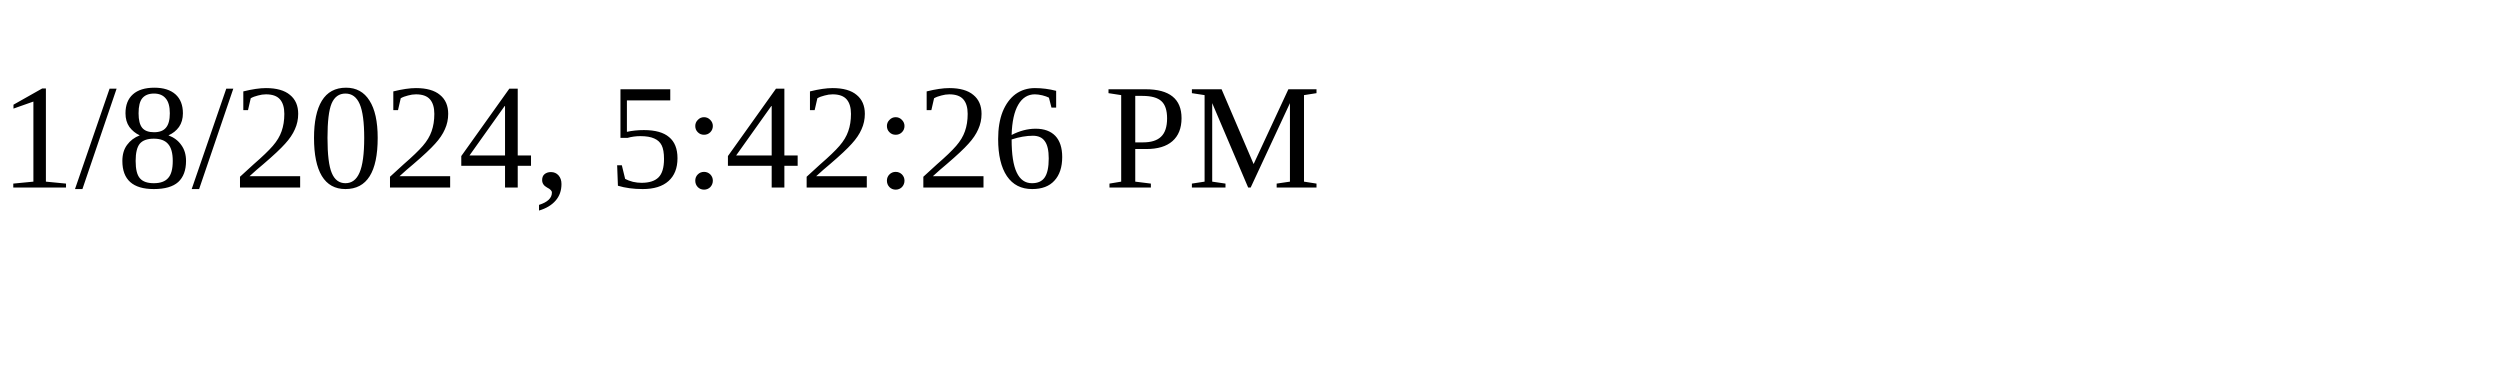
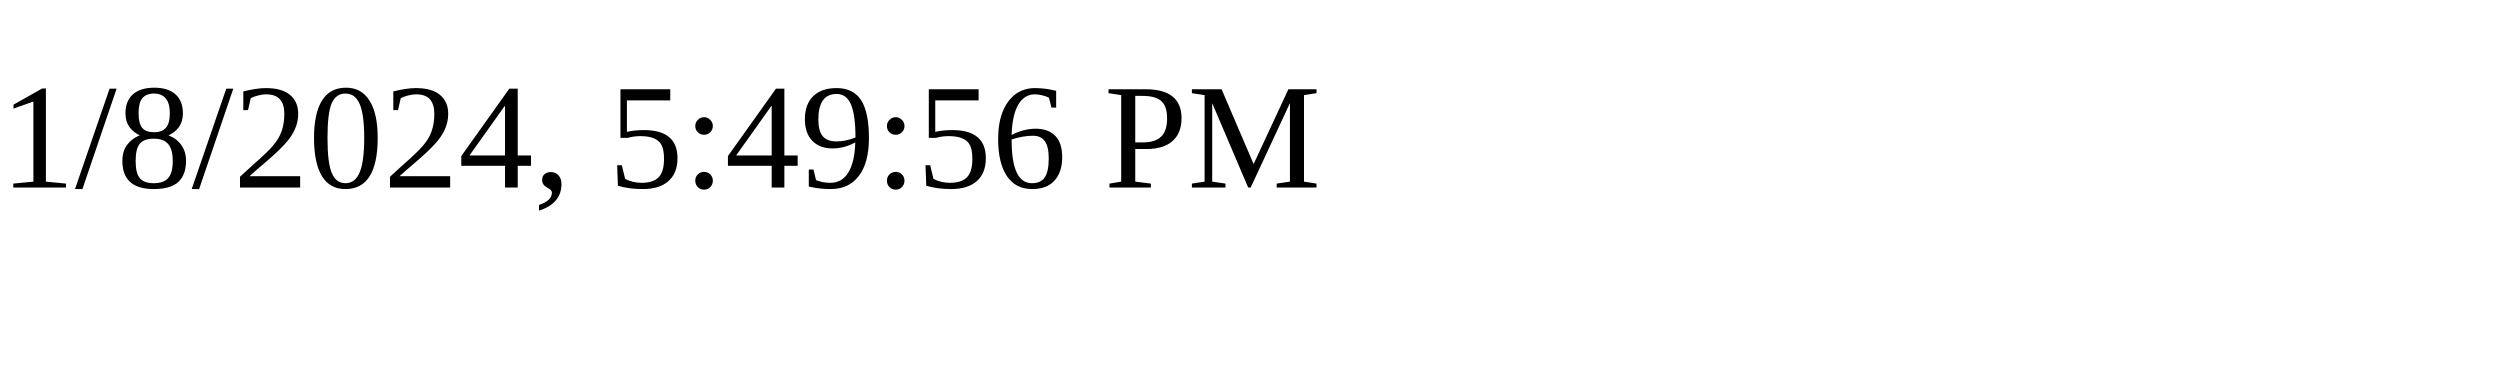
<svg xmlns="http://www.w3.org/2000/svg" height="30" width="200">
-   <text x="0" y="15">1/8/2024, 5:42:26 PM</text>
+   <text x="0" y="15">1/8/2024, 5:49:56 PM</text>
</svg>
